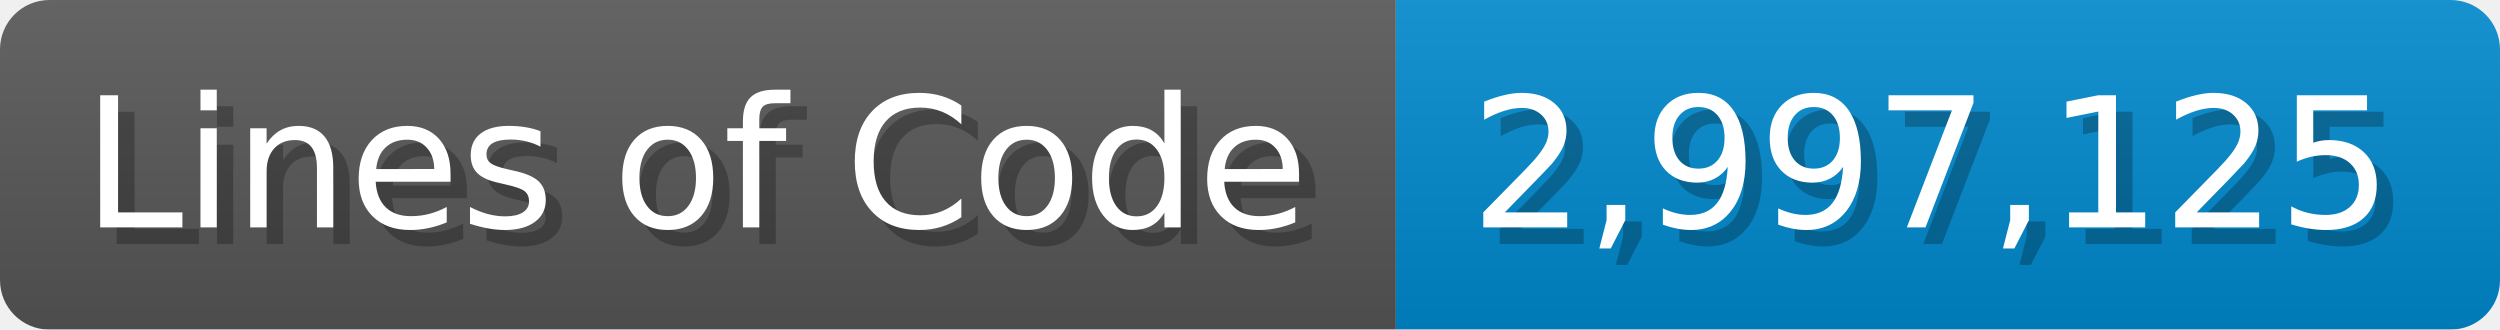
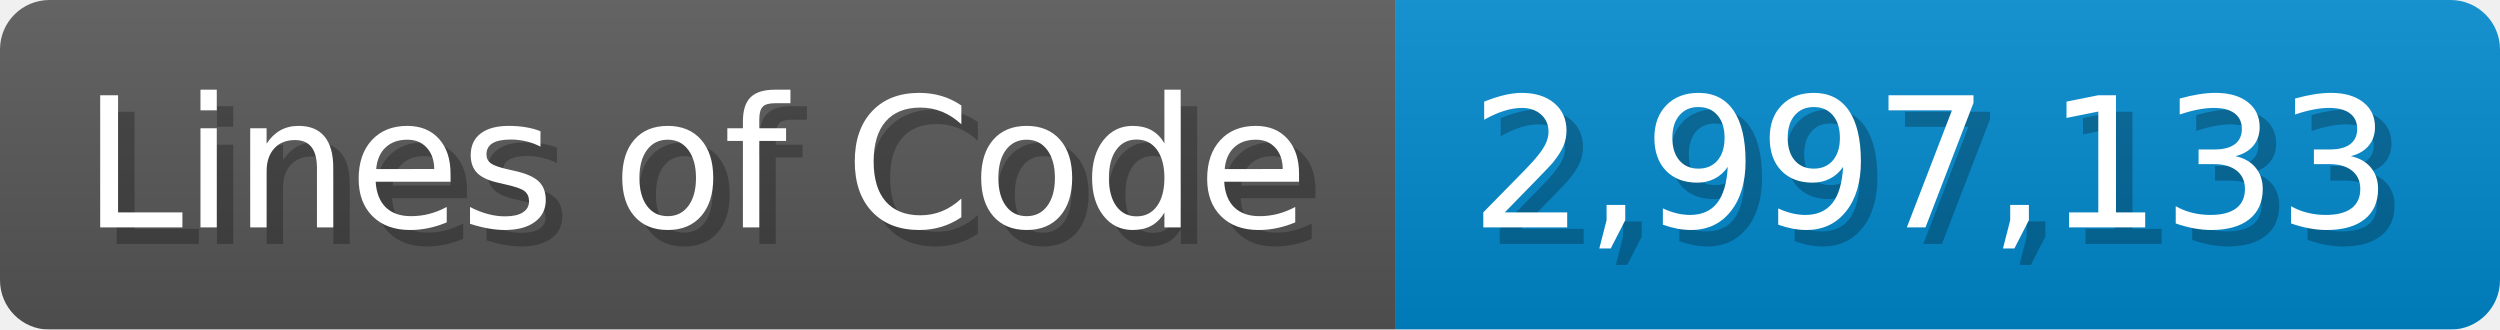
<svg xmlns="http://www.w3.org/2000/svg" width="151.7" height="20" viewBox="0 0 1517 200">
  <linearGradient id="a" x2="0" y2="100%">
    <stop offset="0" stop-opacity=".1" stop-color="#EEE" />
    <stop offset="1" stop-opacity=".1" />
  </linearGradient>
  <mask id="m">
    <rect width="1517" height="200" rx="30" fill="#FFF" />
  </mask>
  <g mask="url(#m)">
    <rect width="847" height="200" fill="#555" />
    <rect width="670" height="200" fill="#08C" x="847" />
    <rect width="1517" height="200" fill="url(#a)" />
  </g>
  <g fill="#fff" text-anchor="start" font-family="Verdana,DejaVu Sans,sans-serif" font-size="110">
    <text x="60" y="148" textLength="747" fill="#000" opacity="0.25">Lines of Code</text>
    <text x="50" y="138" textLength="747">Lines of Code</text>
-     <text x="902" y="148" textLength="570" fill="#000" opacity="0.25">2,997,125</text>
-     <text x="892" y="138" textLength="570">2,997,125</text>
+     <text x="902" y="148" textLength="570" fill="#000" opacity="0.25">2,997,133</text>
+     <text x="892" y="138" textLength="570">2,997,133</text>
  </g>
</svg>
